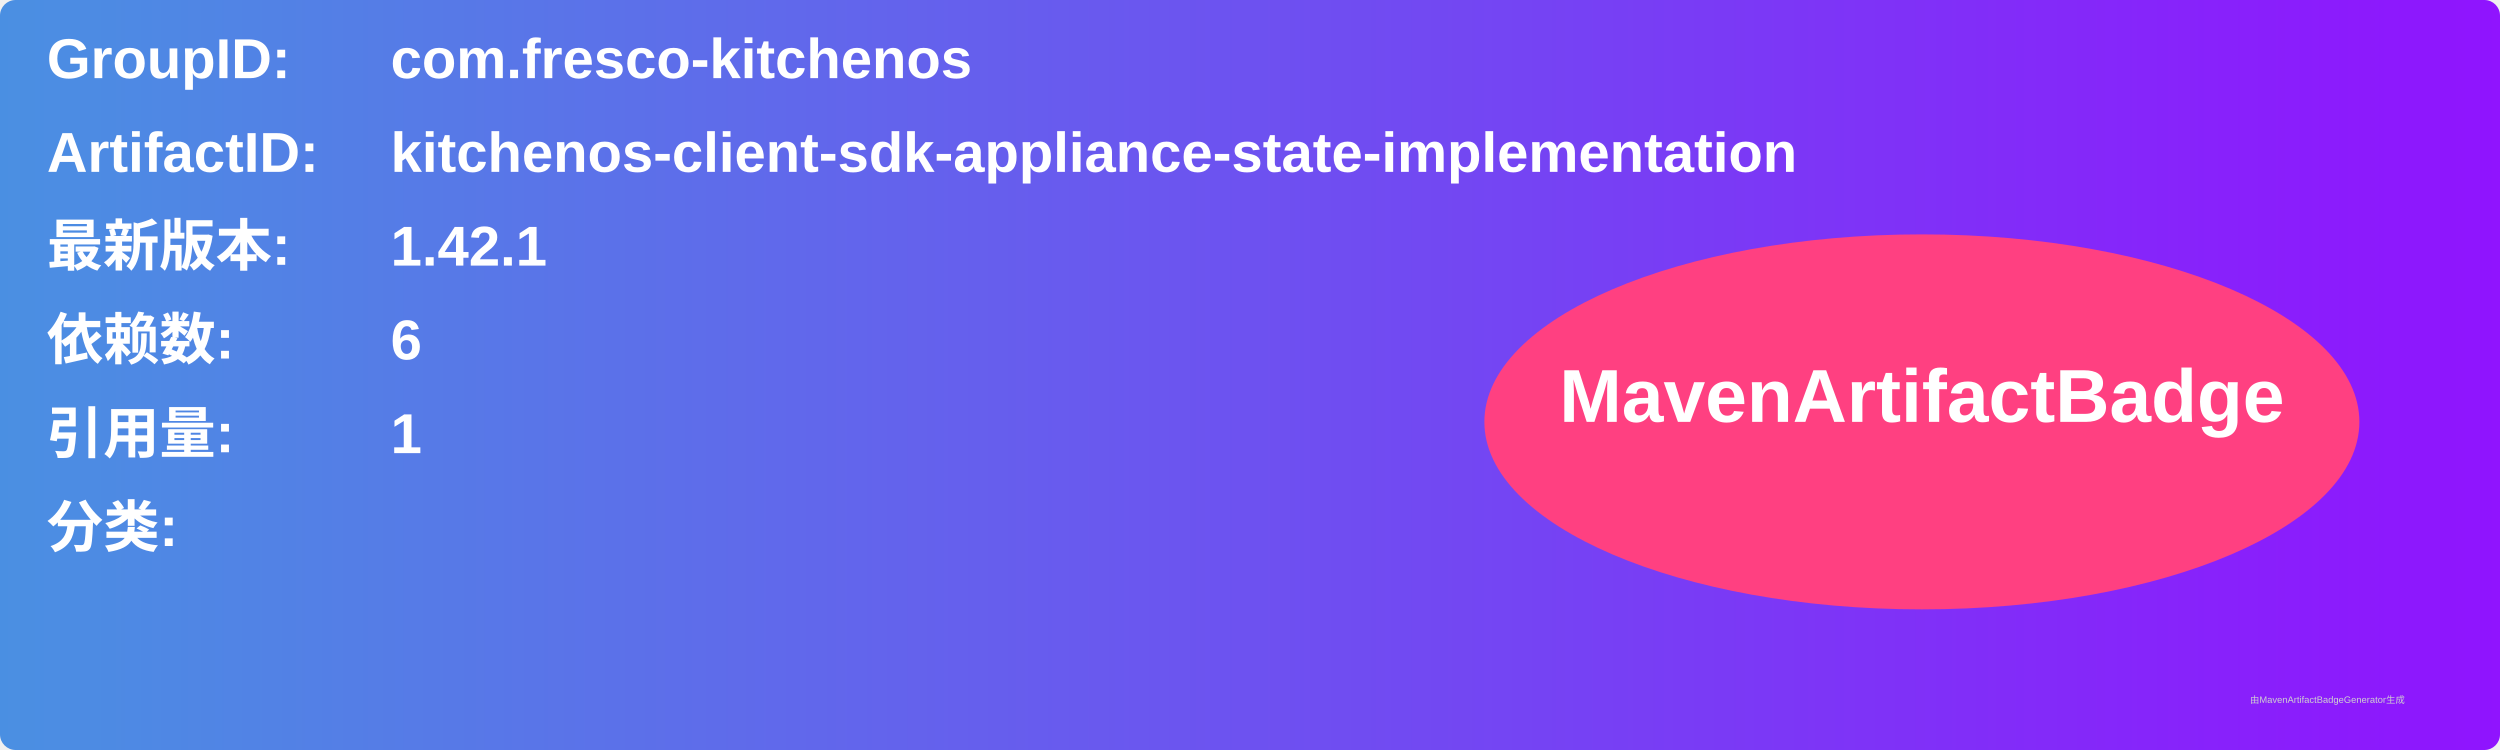
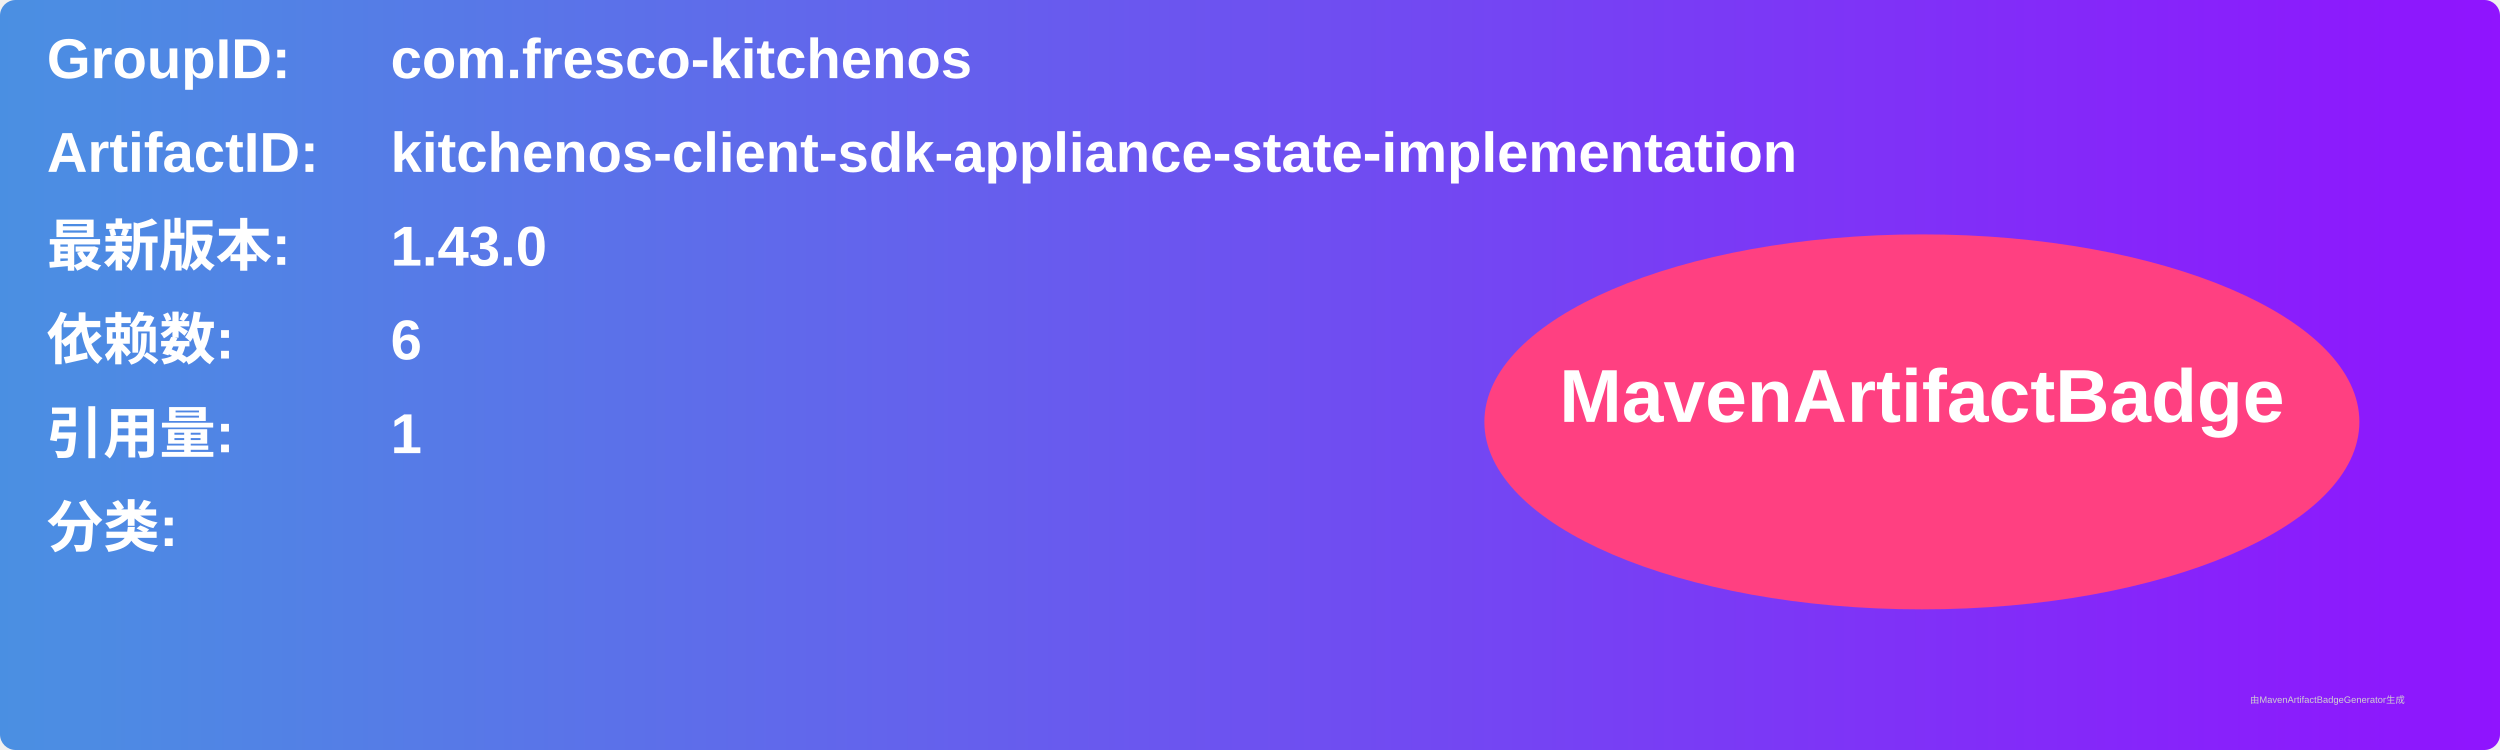
<svg xmlns="http://www.w3.org/2000/svg" width="800" height="240" viewBox="0 0 800 240">
  <linearGradient id="grad" x1="0%" y1="0%" x2="100%" y2="0%">
    <stop offset="0%" stop-color="#4a90e2" />
    <stop offset="100%" stop-color="#9013fe" />
  </linearGradient>
  <rect width="100%" height="100%" rx="5" ry="5" fill="url(#grad)" />
  <g transform="translate(15, 15)">
    <text x="0" y="10" font-family="Arial" font-size="18" fill="white" font-weight="bold" width="260">GroupID:</text>
    <text x="110" y="10" font-family="Arial" font-size="18" fill="white" font-weight="bold" width="460">com.fresco-kitchenos</text>
    <text x="0" y="40" font-family="Arial" font-size="18" fill="white" font-weight="bold" width="260">ArtifactID:</text>
    <text x="110" y="40" font-family="Arial" font-size="18" fill="white" font-weight="bold" width="460">kitchenos-client-sdk-appliance-state-implementation</text>
    <text x="0" y="70" font-family="Arial" font-size="18" fill="white" font-weight="bold">最新版本:</text>
    <text x="110" y="70" font-family="Arial" font-size="18" fill="white" font-weight="bold">
-       <tspan font-weight="bold">1.42.1</tspan>
+       <tspan font-weight="bold">1.43.0</tspan>
    </text>
    <text x="0" y="100" font-family="Arial" font-size="18" fill="white" font-weight="bold">依赖数: </text>
    <text x="110" y="100" font-family="Arial" font-size="18" fill="white">
      <tspan font-weight="bold">6</tspan>
    </text>
    <text x="0" y="130" font-family="Arial" font-size="18" fill="white" font-weight="bold">引用量: </text>
    <text x="110" y="130" font-family="Arial" font-size="18" fill="white">
      <tspan font-weight="bold">1</tspan>
    </text>
    <text x="0" y="160" font-family="Arial" font-size="18" fill="white" font-weight="bold">分类:</text>
    <text x="10" y="190" font-family="Arial" font-size="10" fill="white">
      <tspan font-weight="bold" />
    </text>
    <ellipse cx="600" cy="120" rx="140" ry="60" fill="#ff4081" />
    <text x="600" y="120" text-anchor="middle" font-family="Arial" font-size="24" fill="white" font-weight="bold">MavenArtifactBadge</text>
  </g>
  <text x="720" y="225" font-family="Arial" font-size="3" fill="#d0d0d0">由MavenArtifactBadgeGenerator生成</text>
</svg>
